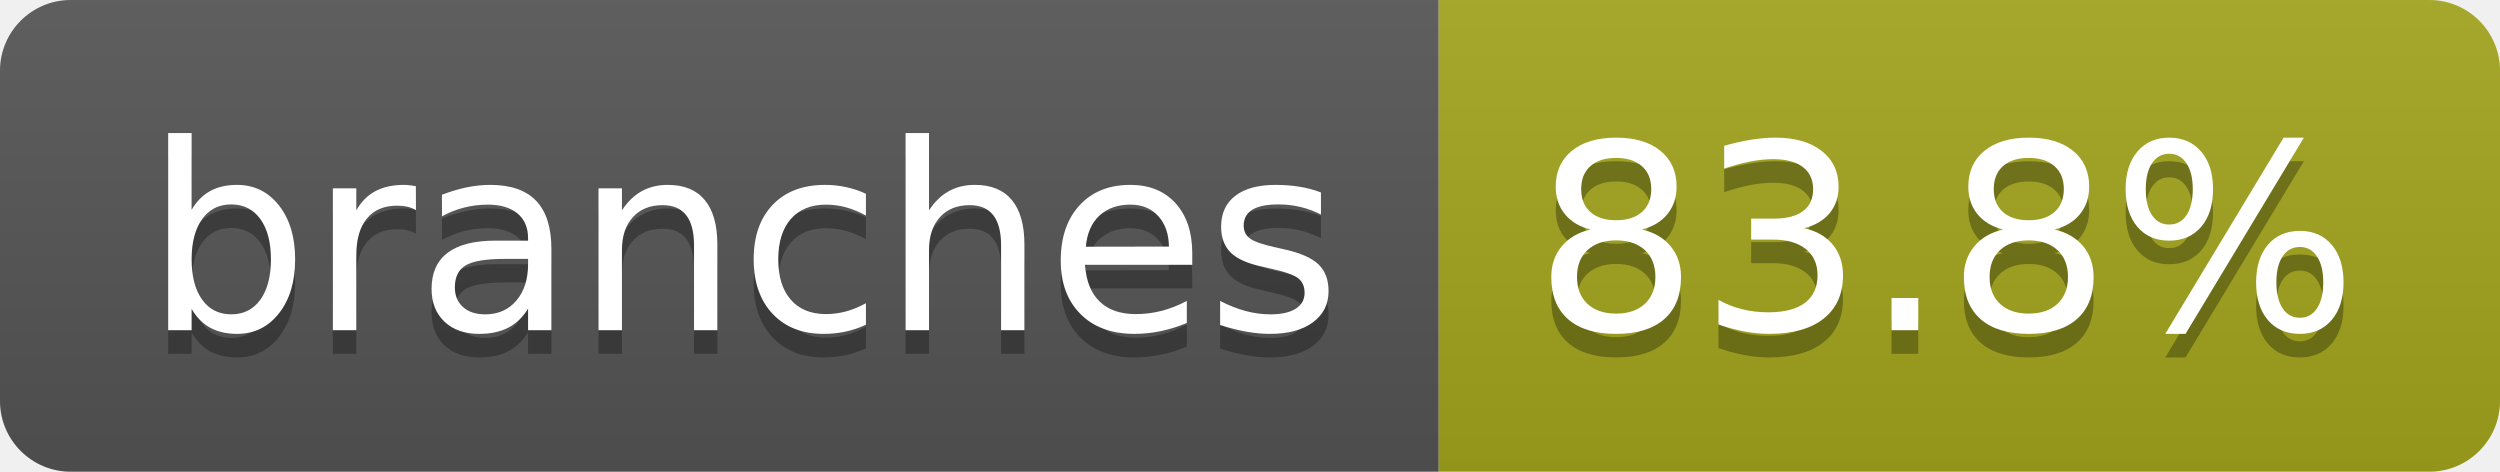
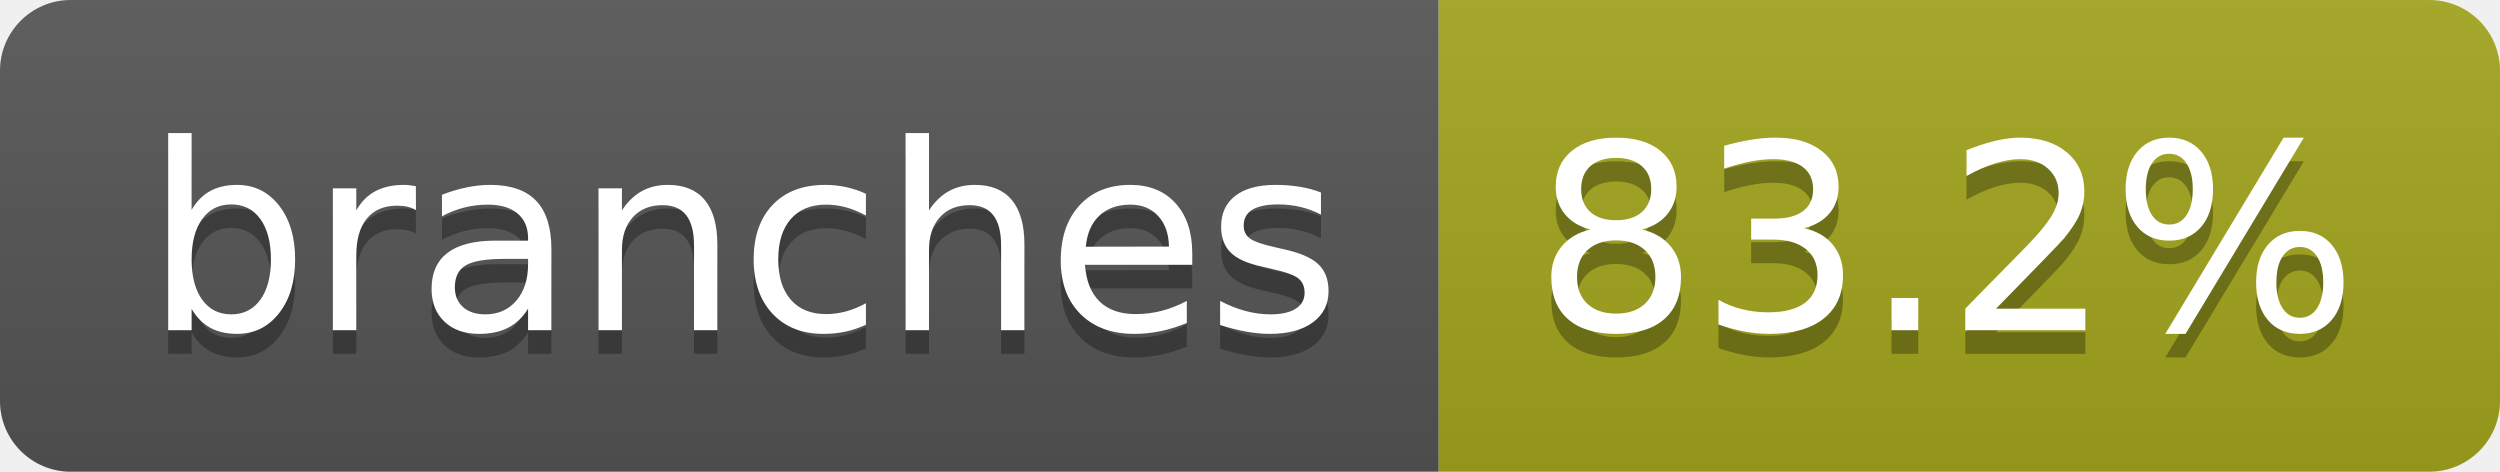
- <svg xmlns="http://www.w3.org/2000/svg" width="106" height="20" role="img" aria-label="branches: 83.8%">
+ <svg xmlns="http://www.w3.org/2000/svg" width="106" height="20" role="img" aria-label="branches: 83.2%">
  <linearGradient id="s" x2="0" y2="100%">
    <stop offset="0" stop-color="#bbb" stop-opacity=".1" />
    <stop offset="1" stop-opacity=".1" />
  </linearGradient>
  <clipPath id="r">
    <rect width="106" height="20" rx="3" fill="#fff" />
  </clipPath>
  <g clip-path="url(#r)">
    <rect width="61" height="20" fill="#555" />
    <rect x="61" width="45" height="20" fill="#a4a61d" />
    <rect width="106" height="20" fill="url(#s)" />
  </g>
  <g fill="#fff" text-anchor="middle" font-family="Verdana,Geneva,DejaVu Sans,sans-serif" text-rendering="geometricPrecision" font-size="110">
    <text aria-hidden="true" x="315" y="150" fill="#010101" fill-opacity=".3" transform="scale(.1)" textLength="507">branches</text>
    <text x="315" y="140" transform="scale(.1)" fill="#fff" textLength="507">branches</text>
-     <text aria-hidden="true" x="825" y="150" fill="#010101" fill-opacity=".3" transform="scale(.1)" textLength="350">83.8%</text>
-     <text x="825" y="140" transform="scale(.1)" fill="#fff" textLength="350">83.8%</text>
+     <text aria-hidden="true" x="825" y="150" fill="#010101" fill-opacity=".3" transform="scale(.1)" textLength="350">83.2%</text>
+     <text x="825" y="140" transform="scale(.1)" fill="#fff" textLength="350">83.2%</text>
  </g>
</svg>
